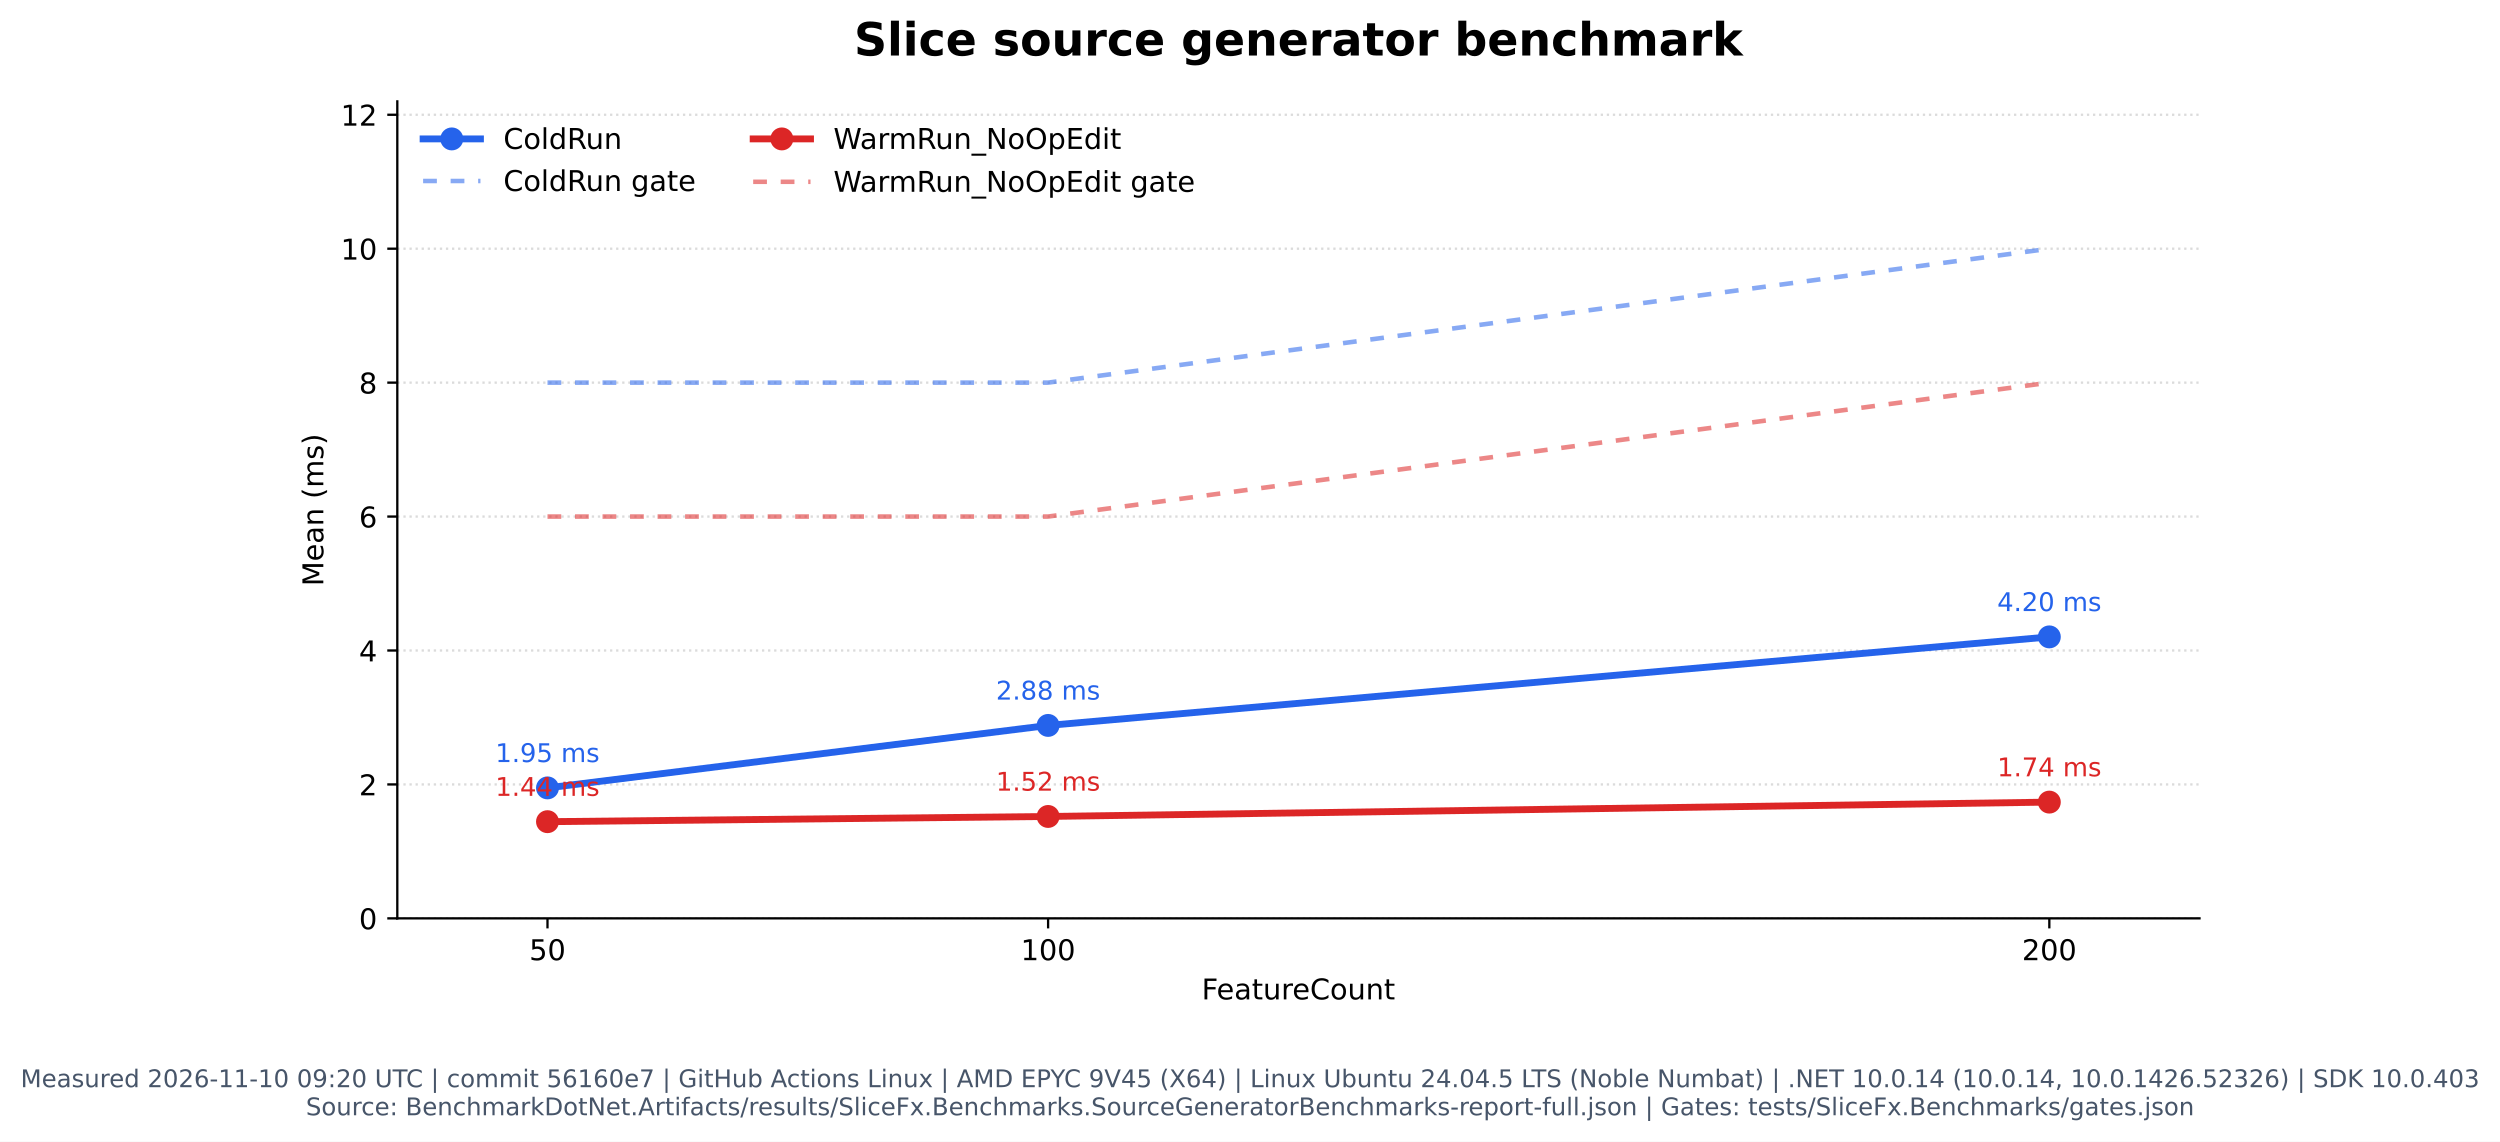
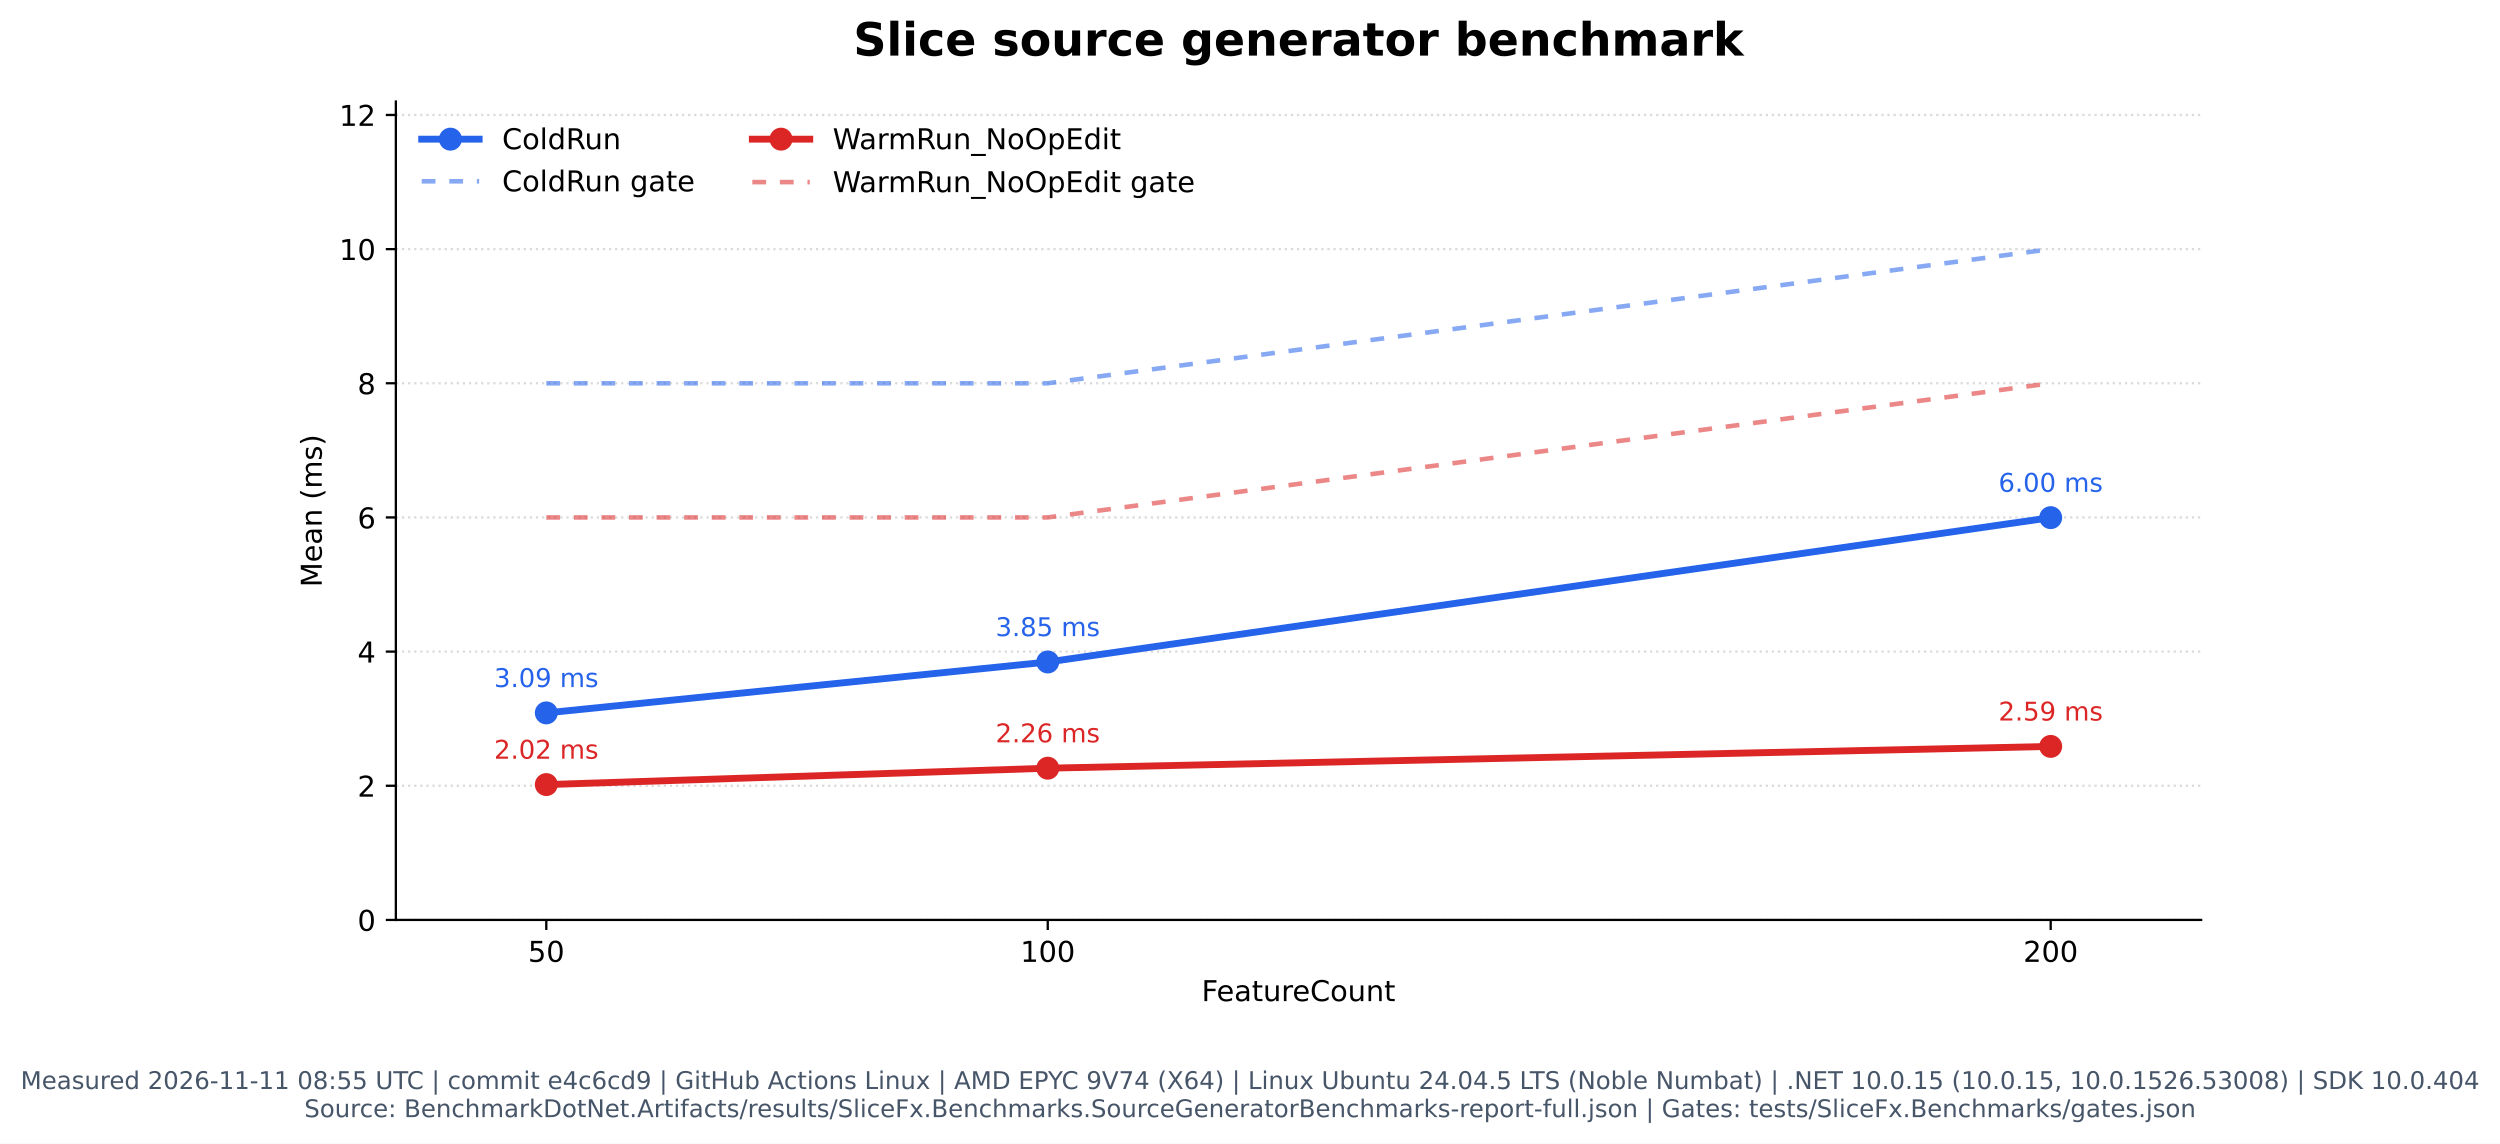
- <svg xmlns="http://www.w3.org/2000/svg" xmlns:xlink="http://www.w3.org/1999/xlink" width="872.03pt" height="398.221pt" viewBox="0 0 872.03 398.221" version="1.1">
+ <svg xmlns="http://www.w3.org/2000/svg" xmlns:xlink="http://www.w3.org/1999/xlink" width="870.549pt" height="398.221pt" viewBox="0 0 870.549 398.221" version="1.1">
  <defs>
    <style type="text/css">*{stroke-linejoin: round; stroke-linecap: butt}</style>
  </defs>
  <g id="figure_1">
    <g id="patch_1">
-       <path d="M 0 398.221  L 872.03 398.221  L 872.03 0  L 0 0  z " style="fill: #ffffff" />
+       <path d="M -0 398.221  L 870.549 398.221  L 870.549 0  L -0 0  z " style="fill: #ffffff" />
    </g>
    <g id="axes_1">
      <g id="patch_2">
-         <path d="M 138.585 320.334  L 767.215 320.334  L 767.215 35.358  L 138.585 35.358  z " style="fill: #ffffff" />
+         <path d="M 137.845 320.334  L 766.475 320.334  L 766.475 35.358  L 137.845 35.358  z " style="fill: #ffffff" />
      </g>
      <g id="matplotlib.axis_1">
        <g id="xtick_1">
          <g id="line2d_1">
            <defs>
              <path id="m1c01fbe013" d="M 0 0  L 0 3.5  " style="stroke: #000000; stroke-width: 0.8" />
            </defs>
            <g>
-               <use xlink:href="#m1c01fbe013" x="190.971" y="320.334" style="stroke: #000000; stroke-width: 0.8" />
+               <use xlink:href="#m1c01fbe013" x="190.23" y="320.334" style="stroke: #000000; stroke-width: 0.8" />
            </g>
          </g>
          <g id="text_1">
-             <text style="font: 10px 'DejaVu Sans', 'Bitstream Vera Sans', 'Computer Modern Sans Serif', 'Lucida Grande', 'Verdana', 'Geneva', 'Lucid', 'Arial', 'Helvetica', 'Avant Garde', sans-serif; text-anchor: middle" x="190.971" y="334.932" transform="rotate(-0 190.9709 334.9319)">50</text>
+             <text style="font: 10px 'DejaVu Sans', 'Bitstream Vera Sans', 'Computer Modern Sans Serif', 'Lucida Grande', 'Verdana', 'Geneva', 'Lucid', 'Arial', 'Helvetica', 'Avant Garde', sans-serif; text-anchor: middle" x="190.23" y="334.932" transform="rotate(-0 190.2304 334.9319)">50</text>
          </g>
        </g>
        <g id="xtick_2">
          <g id="line2d_2">
            <g>
-               <use xlink:href="#m1c01fbe013" x="365.59" y="320.334" style="stroke: #000000; stroke-width: 0.8" />
+               <use xlink:href="#m1c01fbe013" x="364.85" y="320.334" style="stroke: #000000; stroke-width: 0.8" />
            </g>
          </g>
          <g id="text_2">
-             <text style="font: 10px 'DejaVu Sans', 'Bitstream Vera Sans', 'Computer Modern Sans Serif', 'Lucida Grande', 'Verdana', 'Geneva', 'Lucid', 'Arial', 'Helvetica', 'Avant Garde', sans-serif; text-anchor: middle" x="365.59" y="334.932" transform="rotate(-0 365.5903 334.9319)">100</text>
+             <text style="font: 10px 'DejaVu Sans', 'Bitstream Vera Sans', 'Computer Modern Sans Serif', 'Lucida Grande', 'Verdana', 'Geneva', 'Lucid', 'Arial', 'Helvetica', 'Avant Garde', sans-serif; text-anchor: middle" x="364.85" y="334.932" transform="rotate(-0 364.8499 334.9319)">100</text>
          </g>
        </g>
        <g id="xtick_3">
          <g id="line2d_3">
            <g>
-               <use xlink:href="#m1c01fbe013" x="714.829" y="320.334" style="stroke: #000000; stroke-width: 0.8" />
+               <use xlink:href="#m1c01fbe013" x="714.089" y="320.334" style="stroke: #000000; stroke-width: 0.8" />
            </g>
          </g>
          <g id="text_3">
-             <text style="font: 10px 'DejaVu Sans', 'Bitstream Vera Sans', 'Computer Modern Sans Serif', 'Lucida Grande', 'Verdana', 'Geneva', 'Lucid', 'Arial', 'Helvetica', 'Avant Garde', sans-serif; text-anchor: middle" x="714.829" y="334.932" transform="rotate(-0 714.8292 334.9319)">200</text>
+             <text style="font: 10px 'DejaVu Sans', 'Bitstream Vera Sans', 'Computer Modern Sans Serif', 'Lucida Grande', 'Verdana', 'Geneva', 'Lucid', 'Arial', 'Helvetica', 'Avant Garde', sans-serif; text-anchor: middle" x="714.089" y="334.932" transform="rotate(-0 714.0888 334.9319)">200</text>
          </g>
        </g>
        <g id="text_4">
-           <text style="font: 10px 'DejaVu Sans', 'Bitstream Vera Sans', 'Computer Modern Sans Serif', 'Lucida Grande', 'Verdana', 'Geneva', 'Lucid', 'Arial', 'Helvetica', 'Avant Garde', sans-serif; text-anchor: middle" x="452.9" y="348.61" transform="rotate(-0 452.9 348.6101)">FeatureCount</text>
+           <text style="font: 10px 'DejaVu Sans', 'Bitstream Vera Sans', 'Computer Modern Sans Serif', 'Lucida Grande', 'Verdana', 'Geneva', 'Lucid', 'Arial', 'Helvetica', 'Avant Garde', sans-serif; text-anchor: middle" x="452.16" y="348.61" transform="rotate(-0 452.1596 348.6101)">FeatureCount</text>
        </g>
      </g>
      <g id="matplotlib.axis_2">
        <g id="ytick_1">
          <g id="line2d_4">
-             <path d="M 138.585 320.334  L 767.215 320.334  " clip-path="url(#p91a89a9cfb)" style="fill: none; stroke-dasharray: 0.8,1.32; stroke-dashoffset: 0; stroke: #b0b0b0; stroke-opacity: 0.45; stroke-width: 0.8" />
+             <path d="M 137.845 320.334  L 766.475 320.334  " clip-path="url(#p082e2171bf)" style="fill: none; stroke-dasharray: 0.8,1.32; stroke-dashoffset: 0; stroke: #b0b0b0; stroke-opacity: 0.45; stroke-width: 0.8" />
          </g>
          <g id="line2d_5">
            <defs>
              <path id="mf798fe79e2" d="M 0 0  L -3.5 0  " style="stroke: #000000; stroke-width: 0.8" />
            </defs>
            <g>
-               <use xlink:href="#mf798fe79e2" x="138.585" y="320.334" style="stroke: #000000; stroke-width: 0.8" />
+               <use xlink:href="#mf798fe79e2" x="137.845" y="320.334" style="stroke: #000000; stroke-width: 0.8" />
            </g>
          </g>
          <g id="text_5">
-             <text style="font: 10px 'DejaVu Sans', 'Bitstream Vera Sans', 'Computer Modern Sans Serif', 'Lucida Grande', 'Verdana', 'Geneva', 'Lucid', 'Arial', 'Helvetica', 'Avant Garde', sans-serif; text-anchor: end" x="131.585" y="324.133" transform="rotate(-0 131.585 324.1327)">0</text>
+             <text style="font: 10px 'DejaVu Sans', 'Bitstream Vera Sans', 'Computer Modern Sans Serif', 'Lucida Grande', 'Verdana', 'Geneva', 'Lucid', 'Arial', 'Helvetica', 'Avant Garde', sans-serif; text-anchor: end" x="130.845" y="324.133" transform="rotate(-0 130.8446 324.1327)">0</text>
          </g>
        </g>
        <g id="ytick_2">
          <g id="line2d_6">
-             <path d="M 138.585 273.616  L 767.215 273.616  " clip-path="url(#p91a89a9cfb)" style="fill: none; stroke-dasharray: 0.8,1.32; stroke-dashoffset: 0; stroke: #b0b0b0; stroke-opacity: 0.45; stroke-width: 0.8" />
+             <path d="M 137.845 273.616  L 766.475 273.616  " clip-path="url(#p082e2171bf)" style="fill: none; stroke-dasharray: 0.8,1.32; stroke-dashoffset: 0; stroke: #b0b0b0; stroke-opacity: 0.45; stroke-width: 0.8" />
          </g>
          <g id="line2d_7">
            <g>
-               <use xlink:href="#mf798fe79e2" x="138.585" y="273.616" style="stroke: #000000; stroke-width: 0.8" />
+               <use xlink:href="#mf798fe79e2" x="137.845" y="273.616" style="stroke: #000000; stroke-width: 0.8" />
            </g>
          </g>
          <g id="text_6">
-             <text style="font: 10px 'DejaVu Sans', 'Bitstream Vera Sans', 'Computer Modern Sans Serif', 'Lucida Grande', 'Verdana', 'Geneva', 'Lucid', 'Arial', 'Helvetica', 'Avant Garde', sans-serif; text-anchor: end" x="131.585" y="277.415" transform="rotate(-0 131.585 277.4153)">2</text>
+             <text style="font: 10px 'DejaVu Sans', 'Bitstream Vera Sans', 'Computer Modern Sans Serif', 'Lucida Grande', 'Verdana', 'Geneva', 'Lucid', 'Arial', 'Helvetica', 'Avant Garde', sans-serif; text-anchor: end" x="130.845" y="277.415" transform="rotate(-0 130.8446 277.4153)">2</text>
          </g>
        </g>
        <g id="ytick_3">
          <g id="line2d_8">
-             <path d="M 138.585 226.899  L 767.215 226.899  " clip-path="url(#p91a89a9cfb)" style="fill: none; stroke-dasharray: 0.8,1.32; stroke-dashoffset: 0; stroke: #b0b0b0; stroke-opacity: 0.45; stroke-width: 0.8" />
+             <path d="M 137.845 226.899  L 766.475 226.899  " clip-path="url(#p082e2171bf)" style="fill: none; stroke-dasharray: 0.8,1.32; stroke-dashoffset: 0; stroke: #b0b0b0; stroke-opacity: 0.45; stroke-width: 0.8" />
          </g>
          <g id="line2d_9">
            <g>
-               <use xlink:href="#mf798fe79e2" x="138.585" y="226.899" style="stroke: #000000; stroke-width: 0.8" />
+               <use xlink:href="#mf798fe79e2" x="137.845" y="226.899" style="stroke: #000000; stroke-width: 0.8" />
            </g>
          </g>
          <g id="text_7">
-             <text style="font: 10px 'DejaVu Sans', 'Bitstream Vera Sans', 'Computer Modern Sans Serif', 'Lucida Grande', 'Verdana', 'Geneva', 'Lucid', 'Arial', 'Helvetica', 'Avant Garde', sans-serif; text-anchor: end" x="131.585" y="230.698" transform="rotate(-0 131.585 230.698)">4</text>
+             <text style="font: 10px 'DejaVu Sans', 'Bitstream Vera Sans', 'Computer Modern Sans Serif', 'Lucida Grande', 'Verdana', 'Geneva', 'Lucid', 'Arial', 'Helvetica', 'Avant Garde', sans-serif; text-anchor: end" x="130.845" y="230.698" transform="rotate(-0 130.8446 230.698)">4</text>
          </g>
        </g>
        <g id="ytick_4">
          <g id="line2d_10">
-             <path d="M 138.585 180.181  L 767.215 180.181  " clip-path="url(#p91a89a9cfb)" style="fill: none; stroke-dasharray: 0.8,1.32; stroke-dashoffset: 0; stroke: #b0b0b0; stroke-opacity: 0.45; stroke-width: 0.8" />
+             <path d="M 137.845 180.181  L 766.475 180.181  " clip-path="url(#p082e2171bf)" style="fill: none; stroke-dasharray: 0.8,1.32; stroke-dashoffset: 0; stroke: #b0b0b0; stroke-opacity: 0.45; stroke-width: 0.8" />
          </g>
          <g id="line2d_11">
            <g>
-               <use xlink:href="#mf798fe79e2" x="138.585" y="180.181" style="stroke: #000000; stroke-width: 0.8" />
+               <use xlink:href="#mf798fe79e2" x="137.845" y="180.181" style="stroke: #000000; stroke-width: 0.8" />
            </g>
          </g>
          <g id="text_8">
-             <text style="font: 10px 'DejaVu Sans', 'Bitstream Vera Sans', 'Computer Modern Sans Serif', 'Lucida Grande', 'Verdana', 'Geneva', 'Lucid', 'Arial', 'Helvetica', 'Avant Garde', sans-serif; text-anchor: end" x="131.585" y="183.981" transform="rotate(-0 131.585 183.9806)">6</text>
+             <text style="font: 10px 'DejaVu Sans', 'Bitstream Vera Sans', 'Computer Modern Sans Serif', 'Lucida Grande', 'Verdana', 'Geneva', 'Lucid', 'Arial', 'Helvetica', 'Avant Garde', sans-serif; text-anchor: end" x="130.845" y="183.981" transform="rotate(-0 130.8446 183.9806)">6</text>
          </g>
        </g>
        <g id="ytick_5">
          <g id="line2d_12">
-             <path d="M 138.585 133.464  L 767.215 133.464  " clip-path="url(#p91a89a9cfb)" style="fill: none; stroke-dasharray: 0.8,1.32; stroke-dashoffset: 0; stroke: #b0b0b0; stroke-opacity: 0.45; stroke-width: 0.8" />
+             <path d="M 137.845 133.464  L 766.475 133.464  " clip-path="url(#p082e2171bf)" style="fill: none; stroke-dasharray: 0.8,1.32; stroke-dashoffset: 0; stroke: #b0b0b0; stroke-opacity: 0.45; stroke-width: 0.8" />
          </g>
          <g id="line2d_13">
            <g>
-               <use xlink:href="#mf798fe79e2" x="138.585" y="133.464" style="stroke: #000000; stroke-width: 0.8" />
+               <use xlink:href="#mf798fe79e2" x="137.845" y="133.464" style="stroke: #000000; stroke-width: 0.8" />
            </g>
          </g>
          <g id="text_9">
-             <text style="font: 10px 'DejaVu Sans', 'Bitstream Vera Sans', 'Computer Modern Sans Serif', 'Lucida Grande', 'Verdana', 'Geneva', 'Lucid', 'Arial', 'Helvetica', 'Avant Garde', sans-serif; text-anchor: end" x="131.585" y="137.263" transform="rotate(-0 131.585 137.2632)">8</text>
+             <text style="font: 10px 'DejaVu Sans', 'Bitstream Vera Sans', 'Computer Modern Sans Serif', 'Lucida Grande', 'Verdana', 'Geneva', 'Lucid', 'Arial', 'Helvetica', 'Avant Garde', sans-serif; text-anchor: end" x="130.845" y="137.263" transform="rotate(-0 130.8446 137.2632)">8</text>
          </g>
        </g>
        <g id="ytick_6">
          <g id="line2d_14">
-             <path d="M 138.585 86.747  L 767.215 86.747  " clip-path="url(#p91a89a9cfb)" style="fill: none; stroke-dasharray: 0.8,1.32; stroke-dashoffset: 0; stroke: #b0b0b0; stroke-opacity: 0.45; stroke-width: 0.8" />
+             <path d="M 137.845 86.747  L 766.475 86.747  " clip-path="url(#p082e2171bf)" style="fill: none; stroke-dasharray: 0.8,1.32; stroke-dashoffset: 0; stroke: #b0b0b0; stroke-opacity: 0.45; stroke-width: 0.8" />
          </g>
          <g id="line2d_15">
            <g>
-               <use xlink:href="#mf798fe79e2" x="138.585" y="86.747" style="stroke: #000000; stroke-width: 0.8" />
+               <use xlink:href="#mf798fe79e2" x="137.845" y="86.747" style="stroke: #000000; stroke-width: 0.8" />
            </g>
          </g>
          <g id="text_10">
-             <text style="font: 10px 'DejaVu Sans', 'Bitstream Vera Sans', 'Computer Modern Sans Serif', 'Lucida Grande', 'Verdana', 'Geneva', 'Lucid', 'Arial', 'Helvetica', 'Avant Garde', sans-serif; text-anchor: end" x="131.585" y="90.546" transform="rotate(-0 131.585 90.54583)">10</text>
+             <text style="font: 10px 'DejaVu Sans', 'Bitstream Vera Sans', 'Computer Modern Sans Serif', 'Lucida Grande', 'Verdana', 'Geneva', 'Lucid', 'Arial', 'Helvetica', 'Avant Garde', sans-serif; text-anchor: end" x="130.845" y="90.546" transform="rotate(-0 130.8446 90.54583)">10</text>
          </g>
        </g>
        <g id="ytick_7">
          <g id="line2d_16">
-             <path d="M 138.585 40.029  L 767.215 40.029  " clip-path="url(#p91a89a9cfb)" style="fill: none; stroke-dasharray: 0.8,1.32; stroke-dashoffset: 0; stroke: #b0b0b0; stroke-opacity: 0.45; stroke-width: 0.8" />
+             <path d="M 137.845 40.029  L 766.475 40.029  " clip-path="url(#p082e2171bf)" style="fill: none; stroke-dasharray: 0.8,1.32; stroke-dashoffset: 0; stroke: #b0b0b0; stroke-opacity: 0.45; stroke-width: 0.8" />
          </g>
          <g id="line2d_17">
            <g>
-               <use xlink:href="#mf798fe79e2" x="138.585" y="40.029" style="stroke: #000000; stroke-width: 0.8" />
+               <use xlink:href="#mf798fe79e2" x="137.845" y="40.029" style="stroke: #000000; stroke-width: 0.8" />
            </g>
          </g>
          <g id="text_11">
-             <text style="font: 10px 'DejaVu Sans', 'Bitstream Vera Sans', 'Computer Modern Sans Serif', 'Lucida Grande', 'Verdana', 'Geneva', 'Lucid', 'Arial', 'Helvetica', 'Avant Garde', sans-serif; text-anchor: end" x="131.585" y="43.828" transform="rotate(-0 131.585 43.82846)">12</text>
+             <text style="font: 10px 'DejaVu Sans', 'Bitstream Vera Sans', 'Computer Modern Sans Serif', 'Lucida Grande', 'Verdana', 'Geneva', 'Lucid', 'Arial', 'Helvetica', 'Avant Garde', sans-serif; text-anchor: end" x="130.845" y="43.828" transform="rotate(-0 130.8446 43.82846)">12</text>
          </g>
        </g>
        <g id="text_12">
-           <text style="font: 10px 'DejaVu Sans', 'Bitstream Vera Sans', 'Computer Modern Sans Serif', 'Lucida Grande', 'Verdana', 'Geneva', 'Lucid', 'Arial', 'Helvetica', 'Avant Garde', sans-serif; text-anchor: middle" x="112.78" y="177.845" transform="rotate(-90 112.7804 177.8455)">Mean (ms)</text>
+           <text style="font: 10px 'DejaVu Sans', 'Bitstream Vera Sans', 'Computer Modern Sans Serif', 'Lucida Grande', 'Verdana', 'Geneva', 'Lucid', 'Arial', 'Helvetica', 'Avant Garde', sans-serif; text-anchor: middle" x="112.04" y="177.845" transform="rotate(-90 112.0399 177.8455)">Mean (ms)</text>
        </g>
      </g>
      <g id="line2d_18">
-         <path d="M 190.971 274.826  L 365.59 253.035  L 714.829 222.154  " clip-path="url(#p91a89a9cfb)" style="fill: none; stroke: #2563eb; stroke-width: 2.4; stroke-linecap: square" />
+         <path d="M 190.23 248.243  L 364.85 230.512  L 714.089 180.253  " clip-path="url(#p082e2171bf)" style="fill: none; stroke: #2563eb; stroke-width: 2.4; stroke-linecap: square" />
        <defs>
          <path id="m2f275e889f" d="M 0 3.5  C 0.928 3.5 1.819 3.131 2.475 2.475  C 3.131 1.819 3.5 0.928 3.5 0  C 3.5 -0.928 3.131 -1.819 2.475 -2.475  C 1.819 -3.131 0.928 -3.5 0 -3.5  C -0.928 -3.5 -1.819 -3.131 -2.475 -2.475  C -3.131 -1.819 -3.5 -0.928 -3.5 0  C -3.5 0.928 -3.131 1.819 -2.475 2.475  C -1.819 3.131 -0.928 3.5 0 3.5  z " style="stroke: #2563eb" />
        </defs>
-         <g clip-path="url(#p91a89a9cfb)">
-           <use xlink:href="#m2f275e889f" x="190.971" y="274.826" style="fill: #2563eb; stroke: #2563eb" />
-           <use xlink:href="#m2f275e889f" x="365.59" y="253.035" style="fill: #2563eb; stroke: #2563eb" />
-           <use xlink:href="#m2f275e889f" x="714.829" y="222.154" style="fill: #2563eb; stroke: #2563eb" />
+         <g clip-path="url(#p082e2171bf)">
+           <use xlink:href="#m2f275e889f" x="190.23" y="248.243" style="fill: #2563eb; stroke: #2563eb" />
+           <use xlink:href="#m2f275e889f" x="364.85" y="230.512" style="fill: #2563eb; stroke: #2563eb" />
+           <use xlink:href="#m2f275e889f" x="714.089" y="180.253" style="fill: #2563eb; stroke: #2563eb" />
        </g>
      </g>
      <g id="line2d_19">
-         <path d="M 190.971 133.464  L 365.59 133.464  L 714.829 86.747  " clip-path="url(#p91a89a9cfb)" style="fill: none; stroke-dasharray: 4.8,4.8; stroke-dashoffset: 0; stroke: #2563eb; stroke-opacity: 0.55; stroke-width: 1.6" />
+         <path d="M 190.23 133.464  L 364.85 133.464  L 714.089 86.747  " clip-path="url(#p082e2171bf)" style="fill: none; stroke-dasharray: 4.8,4.8; stroke-dashoffset: 0; stroke: #2563eb; stroke-opacity: 0.55; stroke-width: 1.6" />
      </g>
      <g id="line2d_20">
-         <path d="M 190.971 286.61  L 365.59 284.791  L 714.829 279.785  " clip-path="url(#p91a89a9cfb)" style="fill: none; stroke: #dc2626; stroke-width: 2.4; stroke-linecap: square" />
+         <path d="M 190.23 273.204  L 364.85 267.499  L 714.089 259.914  " clip-path="url(#p082e2171bf)" style="fill: none; stroke: #dc2626; stroke-width: 2.4; stroke-linecap: square" />
        <defs>
          <path id="m5e77b7b7ad" d="M 0 3.5  C 0.928 3.5 1.819 3.131 2.475 2.475  C 3.131 1.819 3.5 0.928 3.5 0  C 3.5 -0.928 3.131 -1.819 2.475 -2.475  C 1.819 -3.131 0.928 -3.5 0 -3.5  C -0.928 -3.5 -1.819 -3.131 -2.475 -2.475  C -3.131 -1.819 -3.5 -0.928 -3.5 0  C -3.5 0.928 -3.131 1.819 -2.475 2.475  C -1.819 3.131 -0.928 3.5 0 3.5  z " style="stroke: #dc2626" />
        </defs>
-         <g clip-path="url(#p91a89a9cfb)">
-           <use xlink:href="#m5e77b7b7ad" x="190.971" y="286.61" style="fill: #dc2626; stroke: #dc2626" />
-           <use xlink:href="#m5e77b7b7ad" x="365.59" y="284.791" style="fill: #dc2626; stroke: #dc2626" />
-           <use xlink:href="#m5e77b7b7ad" x="714.829" y="279.785" style="fill: #dc2626; stroke: #dc2626" />
+         <g clip-path="url(#p082e2171bf)">
+           <use xlink:href="#m5e77b7b7ad" x="190.23" y="273.204" style="fill: #dc2626; stroke: #dc2626" />
+           <use xlink:href="#m5e77b7b7ad" x="364.85" y="267.499" style="fill: #dc2626; stroke: #dc2626" />
+           <use xlink:href="#m5e77b7b7ad" x="714.089" y="259.914" style="fill: #dc2626; stroke: #dc2626" />
        </g>
      </g>
      <g id="line2d_21">
-         <path d="M 190.971 180.181  L 365.59 180.181  L 714.829 133.464  " clip-path="url(#p91a89a9cfb)" style="fill: none; stroke-dasharray: 4.8,4.8; stroke-dashoffset: 0; stroke: #dc2626; stroke-opacity: 0.55; stroke-width: 1.6" />
+         <path d="M 190.23 180.181  L 364.85 180.181  L 714.089 133.464  " clip-path="url(#p082e2171bf)" style="fill: none; stroke-dasharray: 4.8,4.8; stroke-dashoffset: 0; stroke: #dc2626; stroke-opacity: 0.55; stroke-width: 1.6" />
      </g>
      <g id="patch_3">
-         <path d="M 138.585 320.334  L 138.585 35.358  " style="fill: none; stroke: #000000; stroke-width: 0.8; stroke-linejoin: miter; stroke-linecap: square" />
+         <path d="M 137.845 320.334  L 137.845 35.358  " style="fill: none; stroke: #000000; stroke-width: 0.8; stroke-linejoin: miter; stroke-linecap: square" />
      </g>
      <g id="patch_4">
-         <path d="M 138.585 320.334  L 767.215 320.334  " style="fill: none; stroke: #000000; stroke-width: 0.8; stroke-linejoin: miter; stroke-linecap: square" />
+         <path d="M 137.845 320.334  L 766.475 320.334  " style="fill: none; stroke: #000000; stroke-width: 0.8; stroke-linejoin: miter; stroke-linecap: square" />
      </g>
      <g id="text_13">
-         <text style="fill: #2563eb; font: 9px 'DejaVu Sans', 'Bitstream Vera Sans', 'Computer Modern Sans Serif', 'Lucida Grande', 'Verdana', 'Geneva', 'Lucid', 'Arial', 'Helvetica', 'Avant Garde', sans-serif; text-anchor: middle" x="190.971" y="265.826" transform="rotate(-0 190.9709 265.8265)">1.95 ms</text>
+         <text style="fill: #2563eb; font: 9px 'DejaVu Sans', 'Bitstream Vera Sans', 'Computer Modern Sans Serif', 'Lucida Grande', 'Verdana', 'Geneva', 'Lucid', 'Arial', 'Helvetica', 'Avant Garde', sans-serif; text-anchor: middle" x="190.23" y="239.243" transform="rotate(-0 190.2304 239.2434)">3.09 ms</text>
      </g>
      <g id="text_14">
-         <text style="fill: #2563eb; font: 9px 'DejaVu Sans', 'Bitstream Vera Sans', 'Computer Modern Sans Serif', 'Lucida Grande', 'Verdana', 'Geneva', 'Lucid', 'Arial', 'Helvetica', 'Avant Garde', sans-serif; text-anchor: middle" x="365.59" y="244.035" transform="rotate(-0 365.5903 244.0354)">2.88 ms</text>
+         <text style="fill: #2563eb; font: 9px 'DejaVu Sans', 'Bitstream Vera Sans', 'Computer Modern Sans Serif', 'Lucida Grande', 'Verdana', 'Geneva', 'Lucid', 'Arial', 'Helvetica', 'Avant Garde', sans-serif; text-anchor: middle" x="364.85" y="221.512" transform="rotate(-0 364.8499 221.5124)">3.85 ms</text>
      </g>
      <g id="text_15">
-         <text style="fill: #2563eb; font: 9px 'DejaVu Sans', 'Bitstream Vera Sans', 'Computer Modern Sans Serif', 'Lucida Grande', 'Verdana', 'Geneva', 'Lucid', 'Arial', 'Helvetica', 'Avant Garde', sans-serif; text-anchor: middle" x="714.829" y="213.154" transform="rotate(-0 714.8292 213.1543)">4.20 ms</text>
+         <text style="fill: #2563eb; font: 9px 'DejaVu Sans', 'Bitstream Vera Sans', 'Computer Modern Sans Serif', 'Lucida Grande', 'Verdana', 'Geneva', 'Lucid', 'Arial', 'Helvetica', 'Avant Garde', sans-serif; text-anchor: middle" x="714.089" y="171.253" transform="rotate(-0 714.0888 171.2528)">6.00 ms</text>
      </g>
      <g id="text_16">
-         <text style="fill: #dc2626; font: 9px 'DejaVu Sans', 'Bitstream Vera Sans', 'Computer Modern Sans Serif', 'Lucida Grande', 'Verdana', 'Geneva', 'Lucid', 'Arial', 'Helvetica', 'Avant Garde', sans-serif; text-anchor: middle" x="190.971" y="277.61" transform="rotate(-0 190.9709 277.6102)">1.44 ms</text>
+         <text style="fill: #dc2626; font: 9px 'DejaVu Sans', 'Bitstream Vera Sans', 'Computer Modern Sans Serif', 'Lucida Grande', 'Verdana', 'Geneva', 'Lucid', 'Arial', 'Helvetica', 'Avant Garde', sans-serif; text-anchor: middle" x="190.23" y="264.204" transform="rotate(-0 190.2304 264.2041)">2.02 ms</text>
      </g>
      <g id="text_17">
-         <text style="fill: #dc2626; font: 9px 'DejaVu Sans', 'Bitstream Vera Sans', 'Computer Modern Sans Serif', 'Lucida Grande', 'Verdana', 'Geneva', 'Lucid', 'Arial', 'Helvetica', 'Avant Garde', sans-serif; text-anchor: middle" x="365.59" y="275.791" transform="rotate(-0 365.5903 275.791)">1.52 ms</text>
+         <text style="fill: #dc2626; font: 9px 'DejaVu Sans', 'Bitstream Vera Sans', 'Computer Modern Sans Serif', 'Lucida Grande', 'Verdana', 'Geneva', 'Lucid', 'Arial', 'Helvetica', 'Avant Garde', sans-serif; text-anchor: middle" x="364.85" y="258.499" transform="rotate(-0 364.8499 258.4994)">2.26 ms</text>
      </g>
      <g id="text_18">
-         <text style="fill: #dc2626; font: 9px 'DejaVu Sans', 'Bitstream Vera Sans', 'Computer Modern Sans Serif', 'Lucida Grande', 'Verdana', 'Geneva', 'Lucid', 'Arial', 'Helvetica', 'Avant Garde', sans-serif; text-anchor: middle" x="714.829" y="270.785" transform="rotate(-0 714.8292 270.785)">1.74 ms</text>
+         <text style="fill: #dc2626; font: 9px 'DejaVu Sans', 'Bitstream Vera Sans', 'Computer Modern Sans Serif', 'Lucida Grande', 'Verdana', 'Geneva', 'Lucid', 'Arial', 'Helvetica', 'Avant Garde', sans-serif; text-anchor: middle" x="714.089" y="250.914" transform="rotate(-0 714.0888 250.9135)">2.59 ms</text>
      </g>
      <g id="text_19">
-         <text style="font: 700 16px 'DejaVu Sans', 'Bitstream Vera Sans', 'Computer Modern Sans Serif', 'Lucida Grande', 'Verdana', 'Geneva', 'Lucid', 'Arial', 'Helvetica', 'Avant Garde', sans-serif; text-anchor: middle" x="452.9" y="19.358" transform="rotate(-0 452.9 19.3575)">Slice source generator benchmark</text>
+         <text style="font: 700 16px 'DejaVu Sans', 'Bitstream Vera Sans', 'Computer Modern Sans Serif', 'Lucida Grande', 'Verdana', 'Geneva', 'Lucid', 'Arial', 'Helvetica', 'Avant Garde', sans-serif; text-anchor: middle" x="452.16" y="19.358" transform="rotate(-0 452.1596 19.3575)">Slice source generator benchmark</text>
      </g>
      <g id="legend_1">
        <g id="line2d_22">
-           <path d="M 147.585 48.456  L 157.585 48.456  L 167.585 48.456  " style="fill: none; stroke: #2563eb; stroke-width: 2.4; stroke-linecap: square" />
+           <path d="M 146.845 48.456  L 156.845 48.456  L 166.845 48.456  " style="fill: none; stroke: #2563eb; stroke-width: 2.4; stroke-linecap: square" />
          <g>
-             <use xlink:href="#m2f275e889f" x="157.585" y="48.456" style="fill: #2563eb; stroke: #2563eb" />
+             <use xlink:href="#m2f275e889f" x="156.845" y="48.456" style="fill: #2563eb; stroke: #2563eb" />
          </g>
        </g>
        <g id="text_20">
-           <text style="font: 10px 'DejaVu Sans', 'Bitstream Vera Sans', 'Computer Modern Sans Serif', 'Lucida Grande', 'Verdana', 'Geneva', 'Lucid', 'Arial', 'Helvetica', 'Avant Garde', sans-serif; text-anchor: start" x="175.585" y="51.956" transform="rotate(-0 175.585 51.95594)">ColdRun</text>
+           <text style="font: 10px 'DejaVu Sans', 'Bitstream Vera Sans', 'Computer Modern Sans Serif', 'Lucida Grande', 'Verdana', 'Geneva', 'Lucid', 'Arial', 'Helvetica', 'Avant Garde', sans-serif; text-anchor: start" x="174.845" y="51.956" transform="rotate(-0 174.8446 51.95594)">ColdRun</text>
        </g>
        <g id="line2d_23">
-           <path d="M 147.585 63.134  L 157.585 63.134  L 167.585 63.134  " style="fill: none; stroke-dasharray: 4.8,4.8; stroke-dashoffset: 0; stroke: #2563eb; stroke-opacity: 0.55; stroke-width: 1.6" />
+           <path d="M 146.845 63.134  L 156.845 63.134  L 166.845 63.134  " style="fill: none; stroke-dasharray: 4.8,4.8; stroke-dashoffset: 0; stroke: #2563eb; stroke-opacity: 0.55; stroke-width: 1.6" />
        </g>
        <g id="text_21">
-           <text style="font: 10px 'DejaVu Sans', 'Bitstream Vera Sans', 'Computer Modern Sans Serif', 'Lucida Grande', 'Verdana', 'Geneva', 'Lucid', 'Arial', 'Helvetica', 'Avant Garde', sans-serif; text-anchor: start" x="175.585" y="66.634" transform="rotate(-0 175.585 66.63406)">ColdRun gate</text>
+           <text style="font: 10px 'DejaVu Sans', 'Bitstream Vera Sans', 'Computer Modern Sans Serif', 'Lucida Grande', 'Verdana', 'Geneva', 'Lucid', 'Arial', 'Helvetica', 'Avant Garde', sans-serif; text-anchor: start" x="174.845" y="66.634" transform="rotate(-0 174.8446 66.63406)">ColdRun gate</text>
        </g>
        <g id="line2d_24">
-           <path d="M 262.715 48.456  L 272.715 48.456  L 282.715 48.456  " style="fill: none; stroke: #dc2626; stroke-width: 2.4; stroke-linecap: square" />
+           <path d="M 261.974 48.456  L 271.974 48.456  L 281.974 48.456  " style="fill: none; stroke: #dc2626; stroke-width: 2.4; stroke-linecap: square" />
          <g>
-             <use xlink:href="#m5e77b7b7ad" x="272.715" y="48.456" style="fill: #dc2626; stroke: #dc2626" />
+             <use xlink:href="#m5e77b7b7ad" x="271.974" y="48.456" style="fill: #dc2626; stroke: #dc2626" />
          </g>
        </g>
        <g id="text_22">
-           <text style="font: 10px 'DejaVu Sans', 'Bitstream Vera Sans', 'Computer Modern Sans Serif', 'Lucida Grande', 'Verdana', 'Geneva', 'Lucid', 'Arial', 'Helvetica', 'Avant Garde', sans-serif; text-anchor: start" x="290.715" y="51.956" transform="rotate(-0 290.7147 51.95594)">WarmRun_NoOpEdit</text>
+           <text style="font: 10px 'DejaVu Sans', 'Bitstream Vera Sans', 'Computer Modern Sans Serif', 'Lucida Grande', 'Verdana', 'Geneva', 'Lucid', 'Arial', 'Helvetica', 'Avant Garde', sans-serif; text-anchor: start" x="289.974" y="51.956" transform="rotate(-0 289.9743 51.95594)">WarmRun_NoOpEdit</text>
        </g>
        <g id="line2d_25">
-           <path d="M 262.715 63.412  L 272.715 63.412  L 282.715 63.412  " style="fill: none; stroke-dasharray: 4.8,4.8; stroke-dashoffset: 0; stroke: #dc2626; stroke-opacity: 0.55; stroke-width: 1.6" />
+           <path d="M 261.974 63.412  L 271.974 63.412  L 281.974 63.412  " style="fill: none; stroke-dasharray: 4.8,4.8; stroke-dashoffset: 0; stroke: #dc2626; stroke-opacity: 0.55; stroke-width: 1.6" />
        </g>
        <g id="text_23">
-           <text style="font: 10px 'DejaVu Sans', 'Bitstream Vera Sans', 'Computer Modern Sans Serif', 'Lucida Grande', 'Verdana', 'Geneva', 'Lucid', 'Arial', 'Helvetica', 'Avant Garde', sans-serif; text-anchor: start" x="290.715" y="66.912" transform="rotate(-0 290.7147 66.91219)">WarmRun_NoOpEdit gate</text>
+           <text style="font: 10px 'DejaVu Sans', 'Bitstream Vera Sans', 'Computer Modern Sans Serif', 'Lucida Grande', 'Verdana', 'Geneva', 'Lucid', 'Arial', 'Helvetica', 'Avant Garde', sans-serif; text-anchor: start" x="289.974" y="66.912" transform="rotate(-0 289.9743 66.91219)">WarmRun_NoOpEdit gate</text>
        </g>
      </g>
    </g>
    <g id="text_24">
-       <text style="fill: #475569; font: 8.5px 'DejaVu Sans', 'Bitstream Vera Sans', 'Computer Modern Sans Serif', 'Lucida Grande', 'Verdana', 'Geneva', 'Lucid', 'Arial', 'Helvetica', 'Avant Garde', sans-serif" transform="translate(7.2 379.2182)">Measured 2026-11-10 09:20 UTC | commit 56160e7 | GitHub Actions Linux | AMD EPYC 9V45 (X64) | Linux Ubuntu 24.04.5 LTS (Noble Numbat) | .NET 10.0.14 (10.0.14, 10.0.1426.52326) | SDK 10.0.403</text>
-       <text style="fill: #475569; font: 8.5px 'DejaVu Sans', 'Bitstream Vera Sans', 'Computer Modern Sans Serif', 'Lucida Grande', 'Verdana', 'Geneva', 'Lucid', 'Arial', 'Helvetica', 'Avant Garde', sans-serif" transform="translate(106.7078 389.0174)">Source: BenchmarkDotNet.Artifacts/results/SliceFx.Benchmarks.SourceGeneratorBenchmarks-report-full.json | Gates: tests/SliceFx.Benchmarks/gates.json</text>
+       <text style="fill: #475569; font: 8.5px 'DejaVu Sans', 'Bitstream Vera Sans', 'Computer Modern Sans Serif', 'Lucida Grande', 'Verdana', 'Geneva', 'Lucid', 'Arial', 'Helvetica', 'Avant Garde', sans-serif" transform="translate(7.2 379.2182)">Measured 2026-11-11 08:55 UTC | commit e4c6cd9 | GitHub Actions Linux | AMD EPYC 9V74 (X64) | Linux Ubuntu 24.04.5 LTS (Noble Numbat) | .NET 10.0.15 (10.0.15, 10.0.1526.53008) | SDK 10.0.404</text>
+       <text style="fill: #475569; font: 8.5px 'DejaVu Sans', 'Bitstream Vera Sans', 'Computer Modern Sans Serif', 'Lucida Grande', 'Verdana', 'Geneva', 'Lucid', 'Arial', 'Helvetica', 'Avant Garde', sans-serif" transform="translate(105.9673 389.0174)">Source: BenchmarkDotNet.Artifacts/results/SliceFx.Benchmarks.SourceGeneratorBenchmarks-report-full.json | Gates: tests/SliceFx.Benchmarks/gates.json</text>
    </g>
  </g>
  <defs>
-     <clipPath id="p91a89a9cfb">
-       <rect x="138.585" y="35.358" width="628.63" height="284.976" />
+     <clipPath id="p082e2171bf">
+       <rect x="137.845" y="35.358" width="628.63" height="284.976" />
    </clipPath>
  </defs>
</svg>
